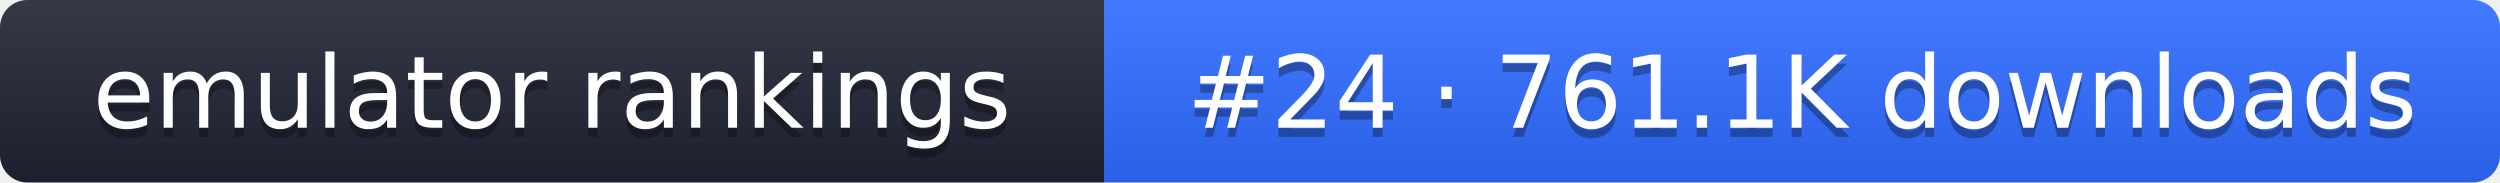
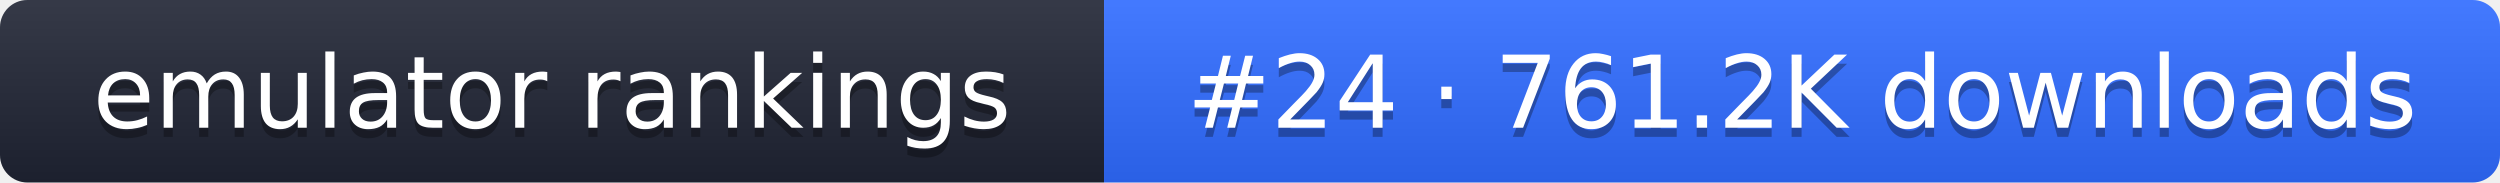
- <svg xmlns="http://www.w3.org/2000/svg" width="274" height="20" role="img" aria-label="emulator rankings: #24 · 761.1K downloads">
+ <svg xmlns="http://www.w3.org/2000/svg" width="274" height="20" role="img" aria-label="emulator rankings: #24 · 761.2K downloads">
  <linearGradient id="g" x2="0" y2="100%">
    <stop offset="0" stop-color="#fff" stop-opacity=".1" />
    <stop offset="1" stop-opacity=".1" />
  </linearGradient>
  <clipPath id="r">
    <rect width="274" height="20" rx="3" fill="#fff" />
  </clipPath>
  <g clip-path="url(#r)">
    <rect width="121" height="20" fill="#1f2433" />
    <rect x="121" width="153" height="20" fill="#2f6bff" />
    <rect width="274" height="20" fill="url(#g)" />
  </g>
  <g fill="#fff" text-anchor="middle" font-family="Verdana,DejaVu Sans,sans-serif" font-size="11">
    <text x="60.5" y="15" fill="#010101" fill-opacity=".3">emulator rankings</text>
    <text x="60.5" y="14">emulator rankings</text>
-     <text x="197.5" y="15" fill="#010101" fill-opacity=".3">#24 · 761.1K downloads</text>
-     <text x="197.5" y="14">#24 · 761.1K downloads</text>
+     <text x="197.5" y="15" fill="#010101" fill-opacity=".3">#24 · 761.2K downloads</text>
+     <text x="197.5" y="14">#24 · 761.2K downloads</text>
  </g>
</svg>
